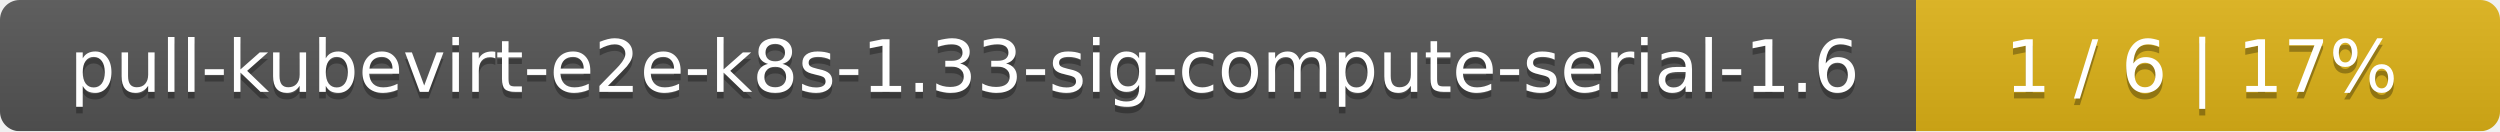
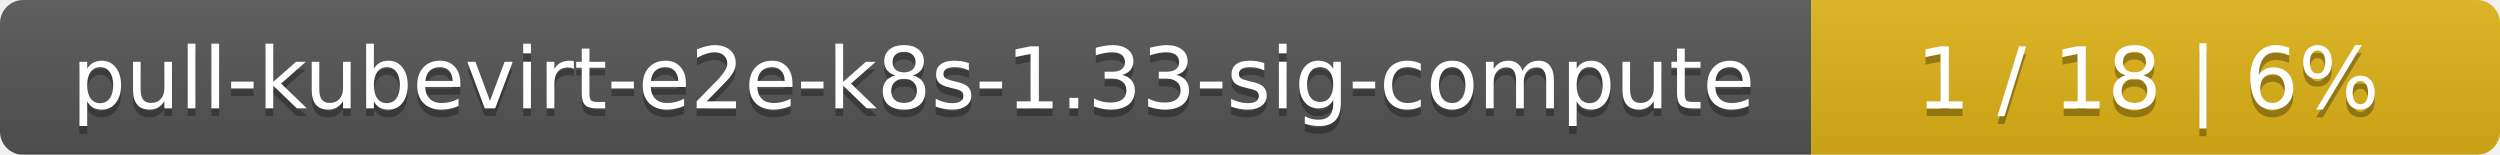
- <svg xmlns="http://www.w3.org/2000/svg" width="381" height="20">
+ <svg xmlns="http://www.w3.org/2000/svg" width="323" height="20">
  <linearGradient id="smooth" x2="0" y2="100%">
    <stop offset="0" stop-color="#bbb" stop-opacity=".1" />
    <stop offset="1" stop-opacity=".1" />
  </linearGradient>
  <mask id="round">
-     <rect width="381" height="20" rx="3" fill="#fff" />
+     <rect width="323" height="20" rx="3" fill="#fff" />
  </mask>
  <g mask="url(#round)">
-     <rect width="292" height="20" fill="#555" />
-     <rect x="292" width="89" height="20" fill="#dfb317" />
-     <rect width="381" height="20" fill="url(#smooth)" />
+     <rect width="234" height="20" fill="#555" />
+     <rect x="234" width="89" height="20" fill="#dfb317" />
+     <rect width="323" height="20" fill="url(#smooth)" />
  </g>
  <g fill="#fff" text-anchor="middle" font-family="DejaVu Sans,Verdana,Geneva,sans-serif" font-size="11">
-     <text x="147" y="15" fill="#010101" fill-opacity=".3">pull-kubevirt-e2e-k8s-1.33-sig-compute-serial-1.6</text>
-     <text x="147" y="14">pull-kubevirt-e2e-k8s-1.33-sig-compute-serial-1.6</text>
-     <text x="335.5" y="15" fill="#010101" fill-opacity=".3">1 / 6    |    17%</text>
-     <text x="335.5" y="14">1 / 6    |    17%</text>
+     <text x="118" y="15" fill="#010101" fill-opacity=".3">pull-kubevirt-e2e-k8s-1.33-sig-compute</text>
+     <text x="118" y="14">pull-kubevirt-e2e-k8s-1.33-sig-compute</text>
+     <text x="277.5" y="15" fill="#010101" fill-opacity=".3">1 / 18    |    6%</text>
+     <text x="277.5" y="14">1 / 18    |    6%</text>
  </g>
</svg>
